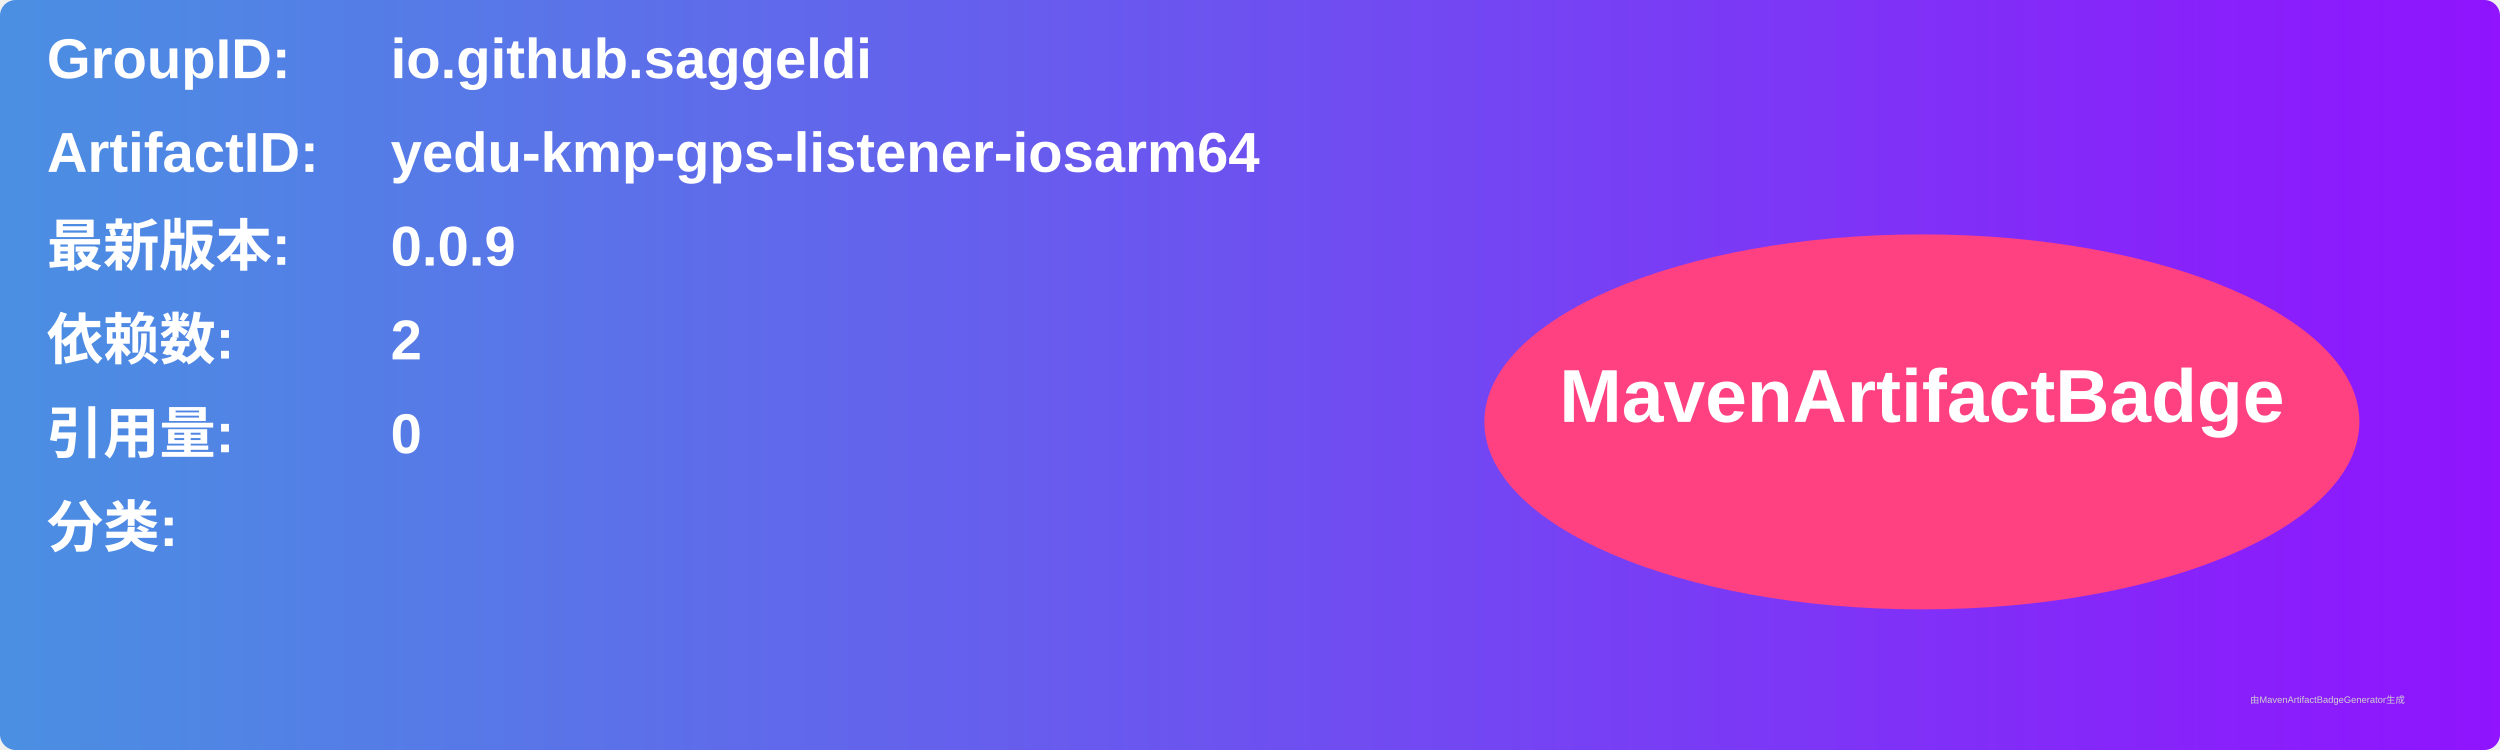
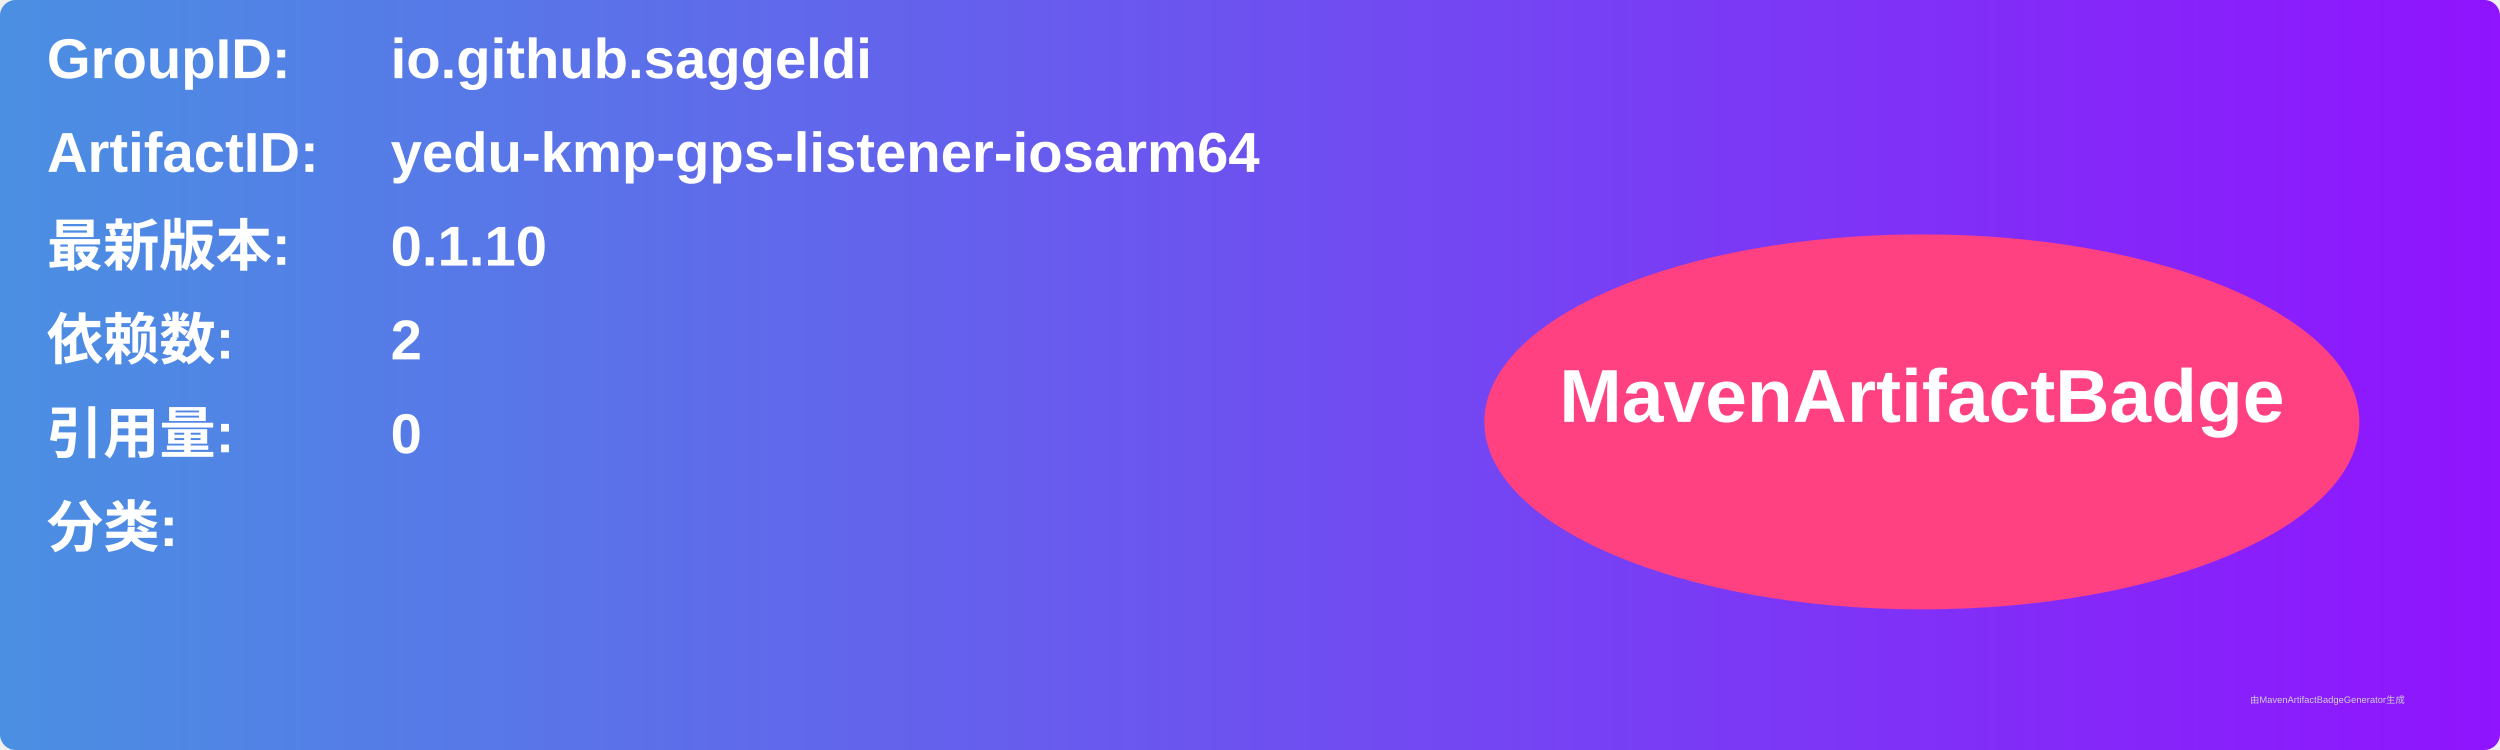
<svg xmlns="http://www.w3.org/2000/svg" width="800" height="240" viewBox="0 0 800 240">
  <linearGradient id="grad" x1="0%" y1="0%" x2="100%" y2="0%">
    <stop offset="0%" stop-color="#4a90e2" />
    <stop offset="100%" stop-color="#9013fe" />
  </linearGradient>
  <rect width="100%" height="100%" rx="5" ry="5" fill="url(#grad)" />
  <g transform="translate(15, 15)">
    <text x="0" y="10" font-family="Arial" font-size="18" fill="white" font-weight="bold" width="260">GroupID:</text>
    <text x="110" y="10" font-family="Arial" font-size="18" fill="white" font-weight="bold" width="460">io.github.saggeldi</text>
    <text x="0" y="40" font-family="Arial" font-size="18" fill="white" font-weight="bold" width="260">ArtifactID:</text>
    <text x="110" y="40" font-family="Arial" font-size="18" fill="white" font-weight="bold" width="460">yedu-kmp-gps-listener-iosarm64</text>
    <text x="0" y="70" font-family="Arial" font-size="18" fill="white" font-weight="bold">最新版本:</text>
    <text x="110" y="70" font-family="Arial" font-size="18" fill="white" font-weight="bold">
-       <tspan font-weight="bold">0.0.9</tspan>
+       <tspan font-weight="bold">0.1.10</tspan>
    </text>
    <text x="0" y="100" font-family="Arial" font-size="18" fill="white" font-weight="bold">依赖数: </text>
    <text x="110" y="100" font-family="Arial" font-size="18" fill="white">
      <tspan font-weight="bold">2</tspan>
    </text>
    <text x="0" y="130" font-family="Arial" font-size="18" fill="white" font-weight="bold">引用量: </text>
    <text x="110" y="130" font-family="Arial" font-size="18" fill="white">
      <tspan font-weight="bold">0</tspan>
    </text>
    <text x="0" y="160" font-family="Arial" font-size="18" fill="white" font-weight="bold">分类:</text>
    <text x="10" y="190" font-family="Arial" font-size="10" fill="white">
      <tspan font-weight="bold" />
    </text>
    <ellipse cx="600" cy="120" rx="140" ry="60" fill="#ff4081" />
    <text x="600" y="120" text-anchor="middle" font-family="Arial" font-size="24" fill="white" font-weight="bold">MavenArtifactBadge</text>
  </g>
  <text x="720" y="225" font-family="Arial" font-size="3" fill="#d0d0d0">由MavenArtifactBadgeGenerator生成</text>
</svg>
